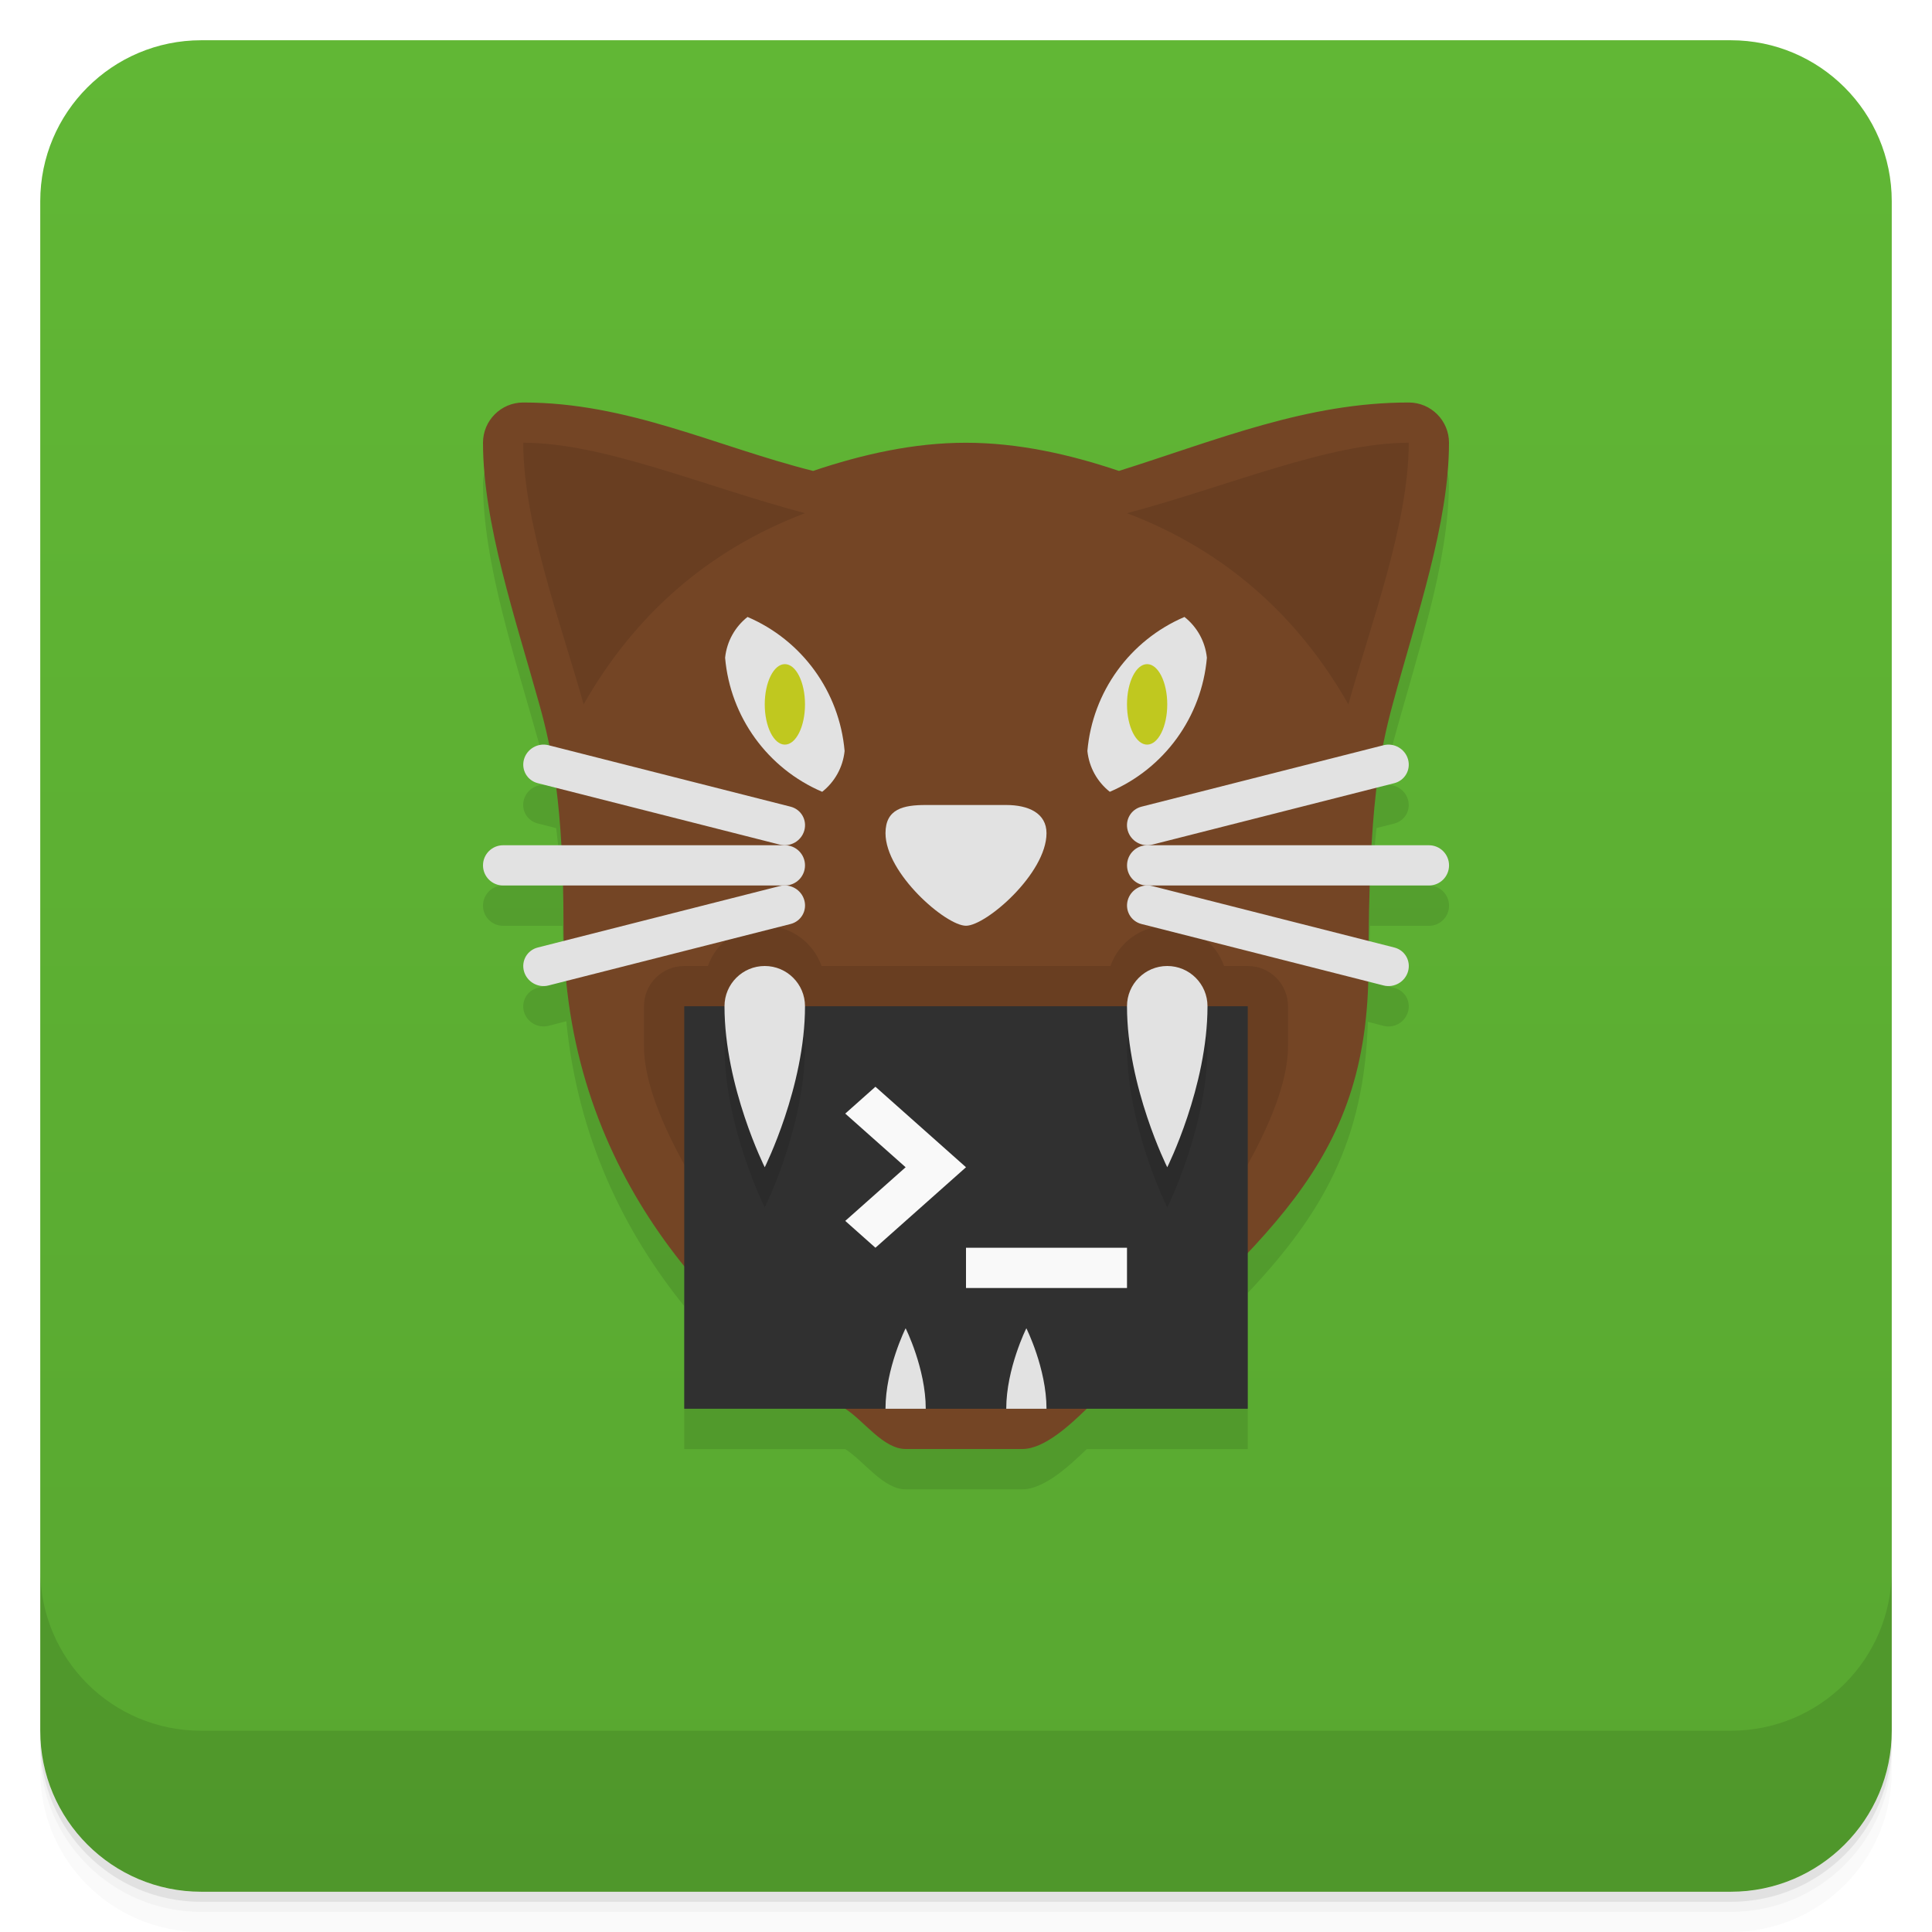
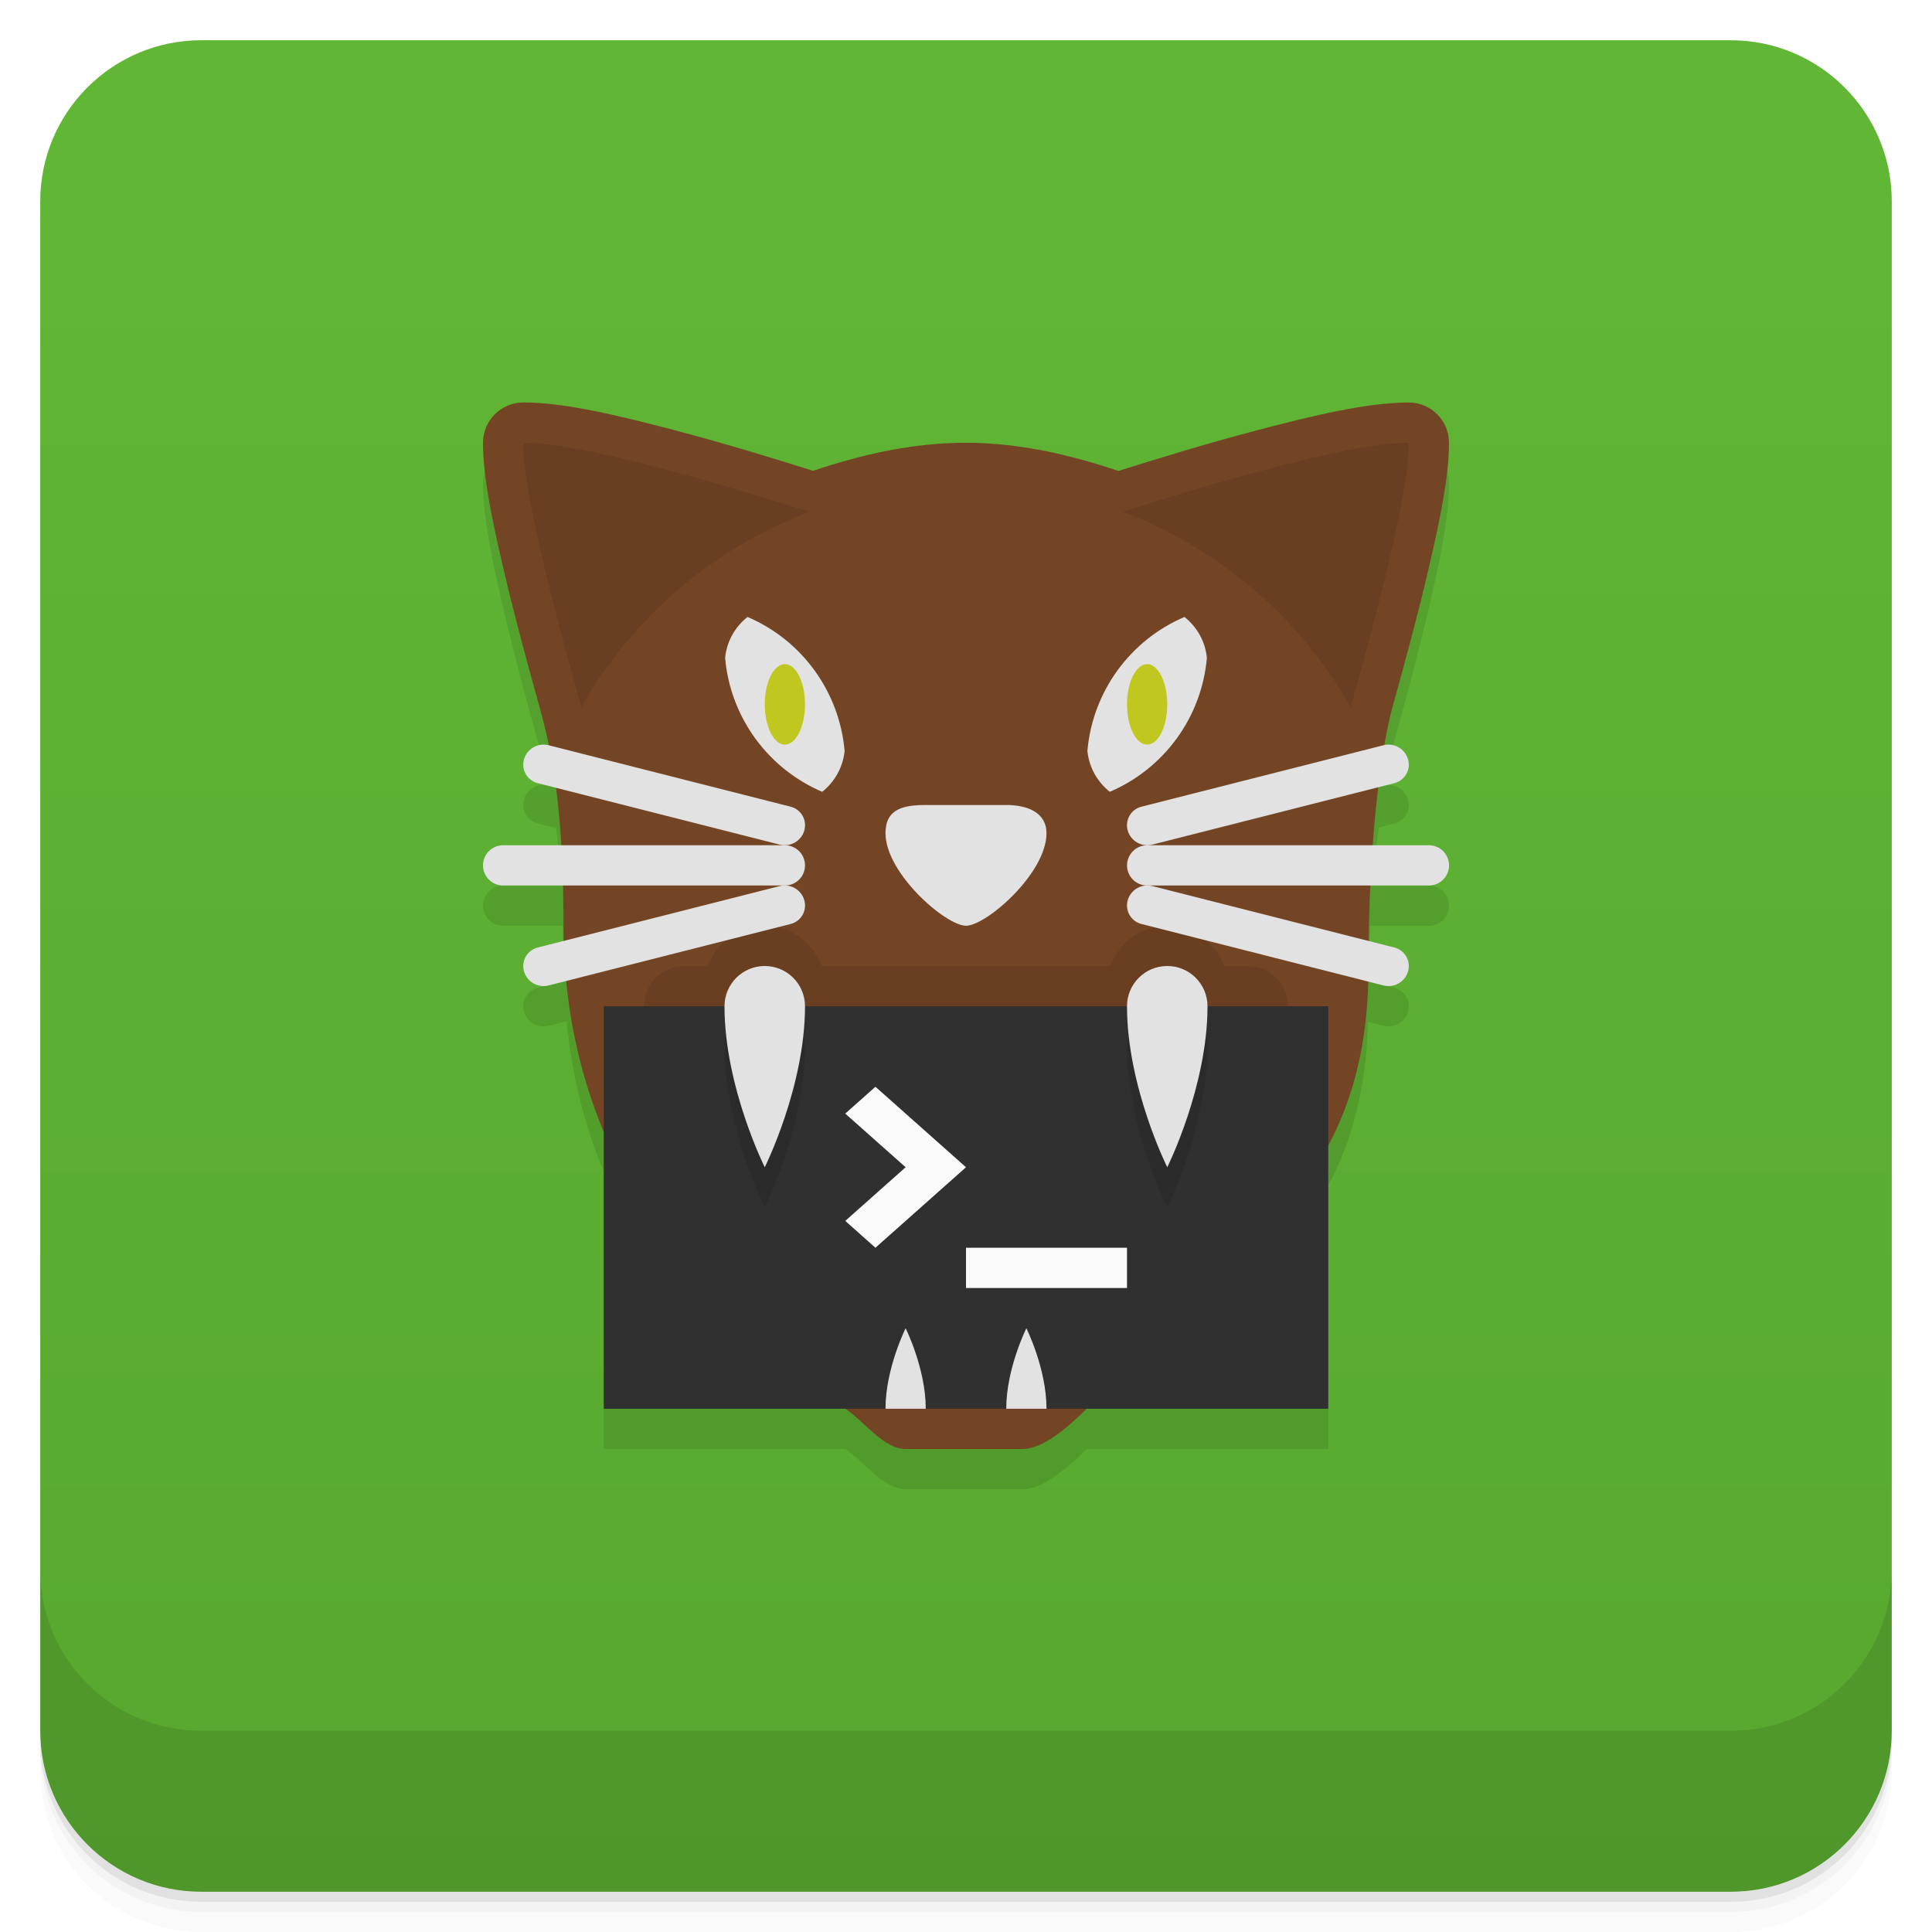
<svg xmlns="http://www.w3.org/2000/svg" version="1.1" viewBox="0 0 48 48">
  <defs>
    <linearGradient id="bg" x2="0" y1="1" y2="47" gradientUnits="userSpaceOnUse">
      <stop style="stop-color:#61b735" offset="0" />
      <stop style="stop-color:#58a730" offset="1" />
    </linearGradient>
  </defs>
  <path d="m1 43v0.25c0 2.216 1.784 4 4 4h38c2.216 0 4-1.784 4-4v-0.25c0 2.216-1.784 4-4 4h-38c-2.216 0-4-1.784-4-4zm0 0.5v0.5c0 2.216 1.784 4 4 4h38c2.216 0 4-1.784 4-4v-0.5c0 2.216-1.784 4-4 4h-38c-2.216 0-4-1.784-4-4z" style="opacity:.02" />
  <path d="m1 43.25v0.25c0 2.216 1.784 4 4 4h38c2.216 0 4-1.784 4-4v-0.25c0 2.216-1.784 4-4 4h-38c-2.216 0-4-1.784-4-4z" style="opacity:.05" />
  <path d="m1 43v0.25c0 2.216 1.784 4 4 4h38c2.216 0 4-1.784 4-4v-0.25c0 2.216-1.784 4-4 4h-38c-2.216 0-4-1.784-4-4z" style="opacity:.1" />
  <rect x="1" y="1" width="46" height="46" rx="4" style="fill:url(#bg)" />
  <path d="m1 39v4c0 2.216 1.784 4 4 4h38c2.216 0 4-1.784 4-4v-4c0 2.216-1.784 4-4 4h-38c-2.216 0-4-1.784-4-4z" style="opacity:.1" />
-   <path d="m13 11c-0.552 0-1 0.448-1 1 0 2 0.806 4.368 1.4 6.5 0.086 0.307 0.168 0.645 0.244 1.02l-0.018-0.004c-0.263-0.067-0.536 0.088-0.609 0.35-0.074 0.261 0.079 0.525 0.342 0.592l0.459 0.117c0.053 0.415 0.098 0.883 0.129 1.426h-1.447c-0.277 0-0.5 0.223-0.5 0.5s0.223 0.5 0.5 0.5h1.475c0.009 0.331 0.025 0.618 0.025 0.998 0 0.129 0.014 0.25 0.018 0.377l-0.658 0.166c-0.263 0.067-0.416 0.333-0.342 0.594 0.074 0.261 0.346 0.416 0.609 0.35l0.443-0.113c0.283 2.888 1.436 5.229 2.93 7.078v3.551h4c0.466 0.299 0.946 1 1.5 1h2.9c0.554 0 1.201-0.615 1.6-1h4v-3.877c1.848-1.964 2.898-3.771 2.984-6.738l0.391 0.1c0.263 0.067 0.534-0.09 0.607-0.352 0.074-0.261-0.079-0.525-0.342-0.592l-0.629-0.16c0.005-0.501 0.013-0.966 0.027-1.381h1.463c0.277 0 0.5-0.223 0.5-0.5s-0.223-0.5-0.5-0.5h-1.416c0.032-0.534 0.068-1.035 0.115-1.43l0.439-0.111c0.263-0.067 0.416-0.331 0.342-0.592-0.074-0.261-0.344-0.418-0.607-0.352l-0.01 2e-3c0.075-0.384 0.153-0.717 0.234-1.018 0.599-2.215 1.4-4.5 1.4-6.5 0-0.552-0.448-1-1-1-2.534 0-4.74 0.923-7.199 1.699-1.223-0.413-2.506-0.698-3.801-0.699-1.295-0.001-2.573 0.286-3.801 0.699-2.433-0.614-4.591-1.699-7.199-1.699z" style="color-rendering:auto;color:#000000;dominant-baseline:auto;font-feature-settings:normal;font-variant-alternates:normal;font-variant-caps:normal;font-variant-ligatures:normal;font-variant-numeric:normal;font-variant-position:normal;image-rendering:auto;isolation:auto;mix-blend-mode:normal;opacity:.1;paint-order:normal;shape-padding:0;shape-rendering:auto;solid-color:#000000;text-decoration-color:#000000;text-decoration-line:none;text-decoration-style:solid;text-indent:0;text-orientation:mixed;text-transform:none;white-space:normal" />
-   <path d="m13 10c-0.552 0-1 0.448-1 1 0 2 0.806 4.368 1.4 6.5 0.312 1.118 0.6 2.5 0.6 5.498 0 6.002 3.678 9.872 7 12.002 0.466 0.299 0.946 1 1.5 1h2.9c0.554 0 1.201-0.615 1.6-1 4.427-4.274 7-6 7-11 0-4 0.297-5.378 0.6-6.5 0.599-2.215 1.4-4.5 1.4-6.5 0-0.552-0.448-1-1-1-2.534 0-4.74 0.924-7.2 1.7-1.223-0.413-2.505-0.699-3.8-0.7-1.295-0.001-2.572 0.287-3.8 0.7-2.433-0.614-4.592-1.7-7.2-1.7z" style="color-rendering:auto;color:#000000;dominant-baseline:auto;fill:#744525;font-feature-settings:normal;font-variant-alternates:normal;font-variant-caps:normal;font-variant-ligatures:normal;font-variant-numeric:normal;font-variant-position:normal;image-rendering:auto;isolation:auto;mix-blend-mode:normal;paint-order:normal;shape-padding:0;shape-rendering:auto;solid-color:#000000;text-decoration-color:#000000;text-decoration-line:none;text-decoration-style:solid;text-indent:0;text-orientation:mixed;text-transform:none;white-space:normal" />
-   <path d="m26 35c0.554 0 6-6 6-9v-1c0-0.554-0.446-1-1-1h-0.588c-0.212-0.599-0.777-0.999-1.412-1-0.635 8.95e-4 -1.2 0.401-1.412 1h-7.176c-0.212-0.599-0.777-0.999-1.412-1h-2e-5c-0.635 8.95e-4 -1.2 0.401-1.412 1h-0.588c-0.554 0-1 0.446-1 1v1c0 3 5.446 9 6 9" style="opacity:.1;paint-order:normal" />
-   <rect x="17" y="25" width="14" height="10" style="fill:#303030;paint-order:normal;stroke-width:.798" />
+   <path d="m13 11c-0.552 1.9e-5 -1 0.448-1 1-3.3e-5 0.842 0.224 1.914 0.512 3.148 0.262 1.125 0.585 2.314 0.879 3.369 0.084 0.303 0.165 0.634 0.242 1l-0.006-2e-3c-0.263-0.067-0.536 0.088-0.609 0.35s0.079 0.525 0.342 0.592l0.455 0.115c0.054 0.414 0.099 0.884 0.131 1.428h-1.445c-0.277 0-0.5 0.223-0.5 0.5s0.223 0.5 0.5 0.5h1.475c9e-3 0.331 0.025 0.617 0.025 0.998 0 0.129 0.012 0.25 0.016 0.377l-0.656 0.166c-0.263 0.067-0.416 0.331-0.342 0.592 0.074 0.261 0.346 0.418 0.609 0.352l0.447-0.113c0.134 1.366 0.458 2.613 0.926 3.74v6.889h6c0.466 0.299 0.946 1 1.5 1h2.9c0.554 0 1.201-0.615 1.6-1h6v-6.545c0.605-1.147 0.942-2.432 0.988-4.068l0.387 0.098c0.263 0.067 0.534-0.09 0.607-0.352s-0.079-0.525-0.342-0.592l-0.625-0.158c0.007-0.474 0.013-0.948 0.033-1.383h1.453c0.277 0 0.5-0.223 0.5-0.5s-0.223-0.5-0.5-0.5h-1.385c0.039-0.524 0.083-1.007 0.137-1.445l0.387-0.098c0.263-0.067 0.416-0.331 0.342-0.592-0.072-0.254-0.33-0.405-0.586-0.352 0.067-0.387 0.138-0.728 0.211-0.988 0.295-1.056 0.618-2.247 0.881-3.373 0.288-1.236 0.512-2.309 0.512-3.152-2.2e-5 -0.552-0.448-1-1-1-1.028-3.6e-5 -2.36 0.32-3.764 0.689-1.32 0.347-2.582 0.738-3.449 1.012-1.223-0.413-2.494-0.7-3.787-0.701-1.297-0.001-2.571 0.284-3.799 0.697-0.872-0.275-2.136-0.666-3.453-1.012-1.399-0.368-2.723-0.686-3.748-0.686z" style="opacity:.1" />
+   <path d="m13 10c-0.552 1.9e-5 -1 0.448-1 1-3.3e-5 0.842 0.224 1.914 0.512 3.148 0.262 1.125 0.585 2.314 0.879 3.369 0.312 1.118 0.609 2.482 0.609 5.481 0 6.002 3.678 9.872 7 12.002 0.466 0.299 0.946 1 1.5 1h2.9c0.554 0 1.202-0.615 1.6-1 4.427-4.274 7-6 7-11 0-3 0.295-5.355 0.607-6.475 0.295-1.056 0.618-2.247 0.881-3.373 0.288-1.236 0.512-2.309 0.512-3.152-2.2e-5 -0.552-0.448-1-1-1-1.028-3.6e-5 -2.36 0.32-3.764 0.689-1.32 0.347-2.582 0.738-3.449 1.012-1.223-0.413-2.494-0.7-3.787-0.701-1.297-0.001-2.571 0.284-3.799 0.697-0.872-0.275-2.136-0.666-3.453-1.012-1.399-0.368-2.723-0.686-3.748-0.686z" style="fill:#744525" />
+   <path d="m19 23a1.5 1.5 0 0 0-1.412 1h-0.588c-0.554 0-1 0.446-1 1v1c0 0.554 0.446 1 1 1h14c0.554 0 1-0.446 1-1v-1c0-0.554-0.446-1-1-1h-0.588a1.5 1.5 0 0 0-1.412-1 1.5 1.5 0 0 0-1.412 1h-7.176a1.5 1.5 0 0 0-1.412-1z" style="opacity:.1;paint-order:normal" />
+   <rect x="15" y="25" width="18" height="10" style="fill:#303030;paint-order:normal;stroke-width:.905" />
  <path d="m23 20c-0.554 0-1 0.095-1 0.7 0 1 1.5 2.3 2 2.3s2-1.3 2-2.3c0-0.496-0.446-0.7-1-0.7z" style="fill:#e2e2e2;paint-order:normal" />
-   <path d="m35 11c0 2-0.937 4.484-1.5 6.5-1.266-2.227-3.105-3.842-5.5-4.75 2.492-0.659 5-1.75 7-1.75z" style="opacity:.1;paint-order:normal" />
+   <path d="m13 11c-2.6e-5 0.665 0.202 1.7 0.486 2.922 0.256 1.1 0.574 2.276 0.867 3.326l0.09 0.32a11 11 0 0 1 5.664-4.852l-0.207-0.066c-0.866-0.274-2.116-0.659-3.406-0.998-1.386-0.364-2.676-0.652-3.494-0.652z" style="opacity:.1;paint-order:normal" />
+   <path d="m35 11c2.6e-5 0.665-0.202 1.7-0.486 2.922-0.256 1.1-0.574 2.276-0.867 3.326l-0.09 0.32a11 11 0 0 0-5.664-4.852l0.207-0.066c0.866-0.274 2.116-0.659 3.406-0.998 1.386-0.364 2.676-0.652 3.494-0.652z" style="opacity:.1;paint-order:normal" />
  <path d="m29.428 15.328c-1.357 0.58-2.284 1.86-2.412 3.33 0.043 0.412 0.249 0.77 0.557 1.014 1.357-0.58 2.284-1.86 2.412-3.33-0.043-0.412-0.249-0.77-0.557-1.014z" style="fill:#e2e2e2;paint-order:normal" />
  <path d="m18.572 15.328c1.357 0.58 2.284 1.86 2.412 3.33-0.043 0.412-0.249 0.77-0.557 1.014-1.357-0.58-2.284-1.86-2.412-3.33 0.043-0.412 0.249-0.77 0.557-1.014z" style="fill:#e2e2e2;paint-order:normal" />
  <rect x="12" y="21" width="8" height="1" ry=".5" style="fill:#e2e2e2;paint-order:normal" />
  <ellipse cx="28.5" cy="17.5" rx=".5" ry="1" style="fill:#c0c81f;paint-order:normal" />
  <ellipse cx="19.5" cy="17.5" rx=".5" ry="1" style="fill:#c0c81f;paint-order:normal" />
  <rect transform="matrix(.96925 .24609 -.2721 .96227 0 0)" x="17.667" y="14.597" width="7.185" height=".98" ry=".49" style="fill:#e2e2e2;paint-order:normal" />
  <rect transform="matrix(.96925 -.24609 -.2721 -.96227 0 0)" x="5.963" y="-27.094" width="7.185" height=".98" ry=".49" style="fill:#e2e2e2;paint-order:normal" />
  <rect transform="scale(-1,1)" x="-36.001" y="21" width="8" height="1" ry=".5" style="fill:#e2e2e2;paint-order:normal" />
  <rect transform="matrix(-.96925 .24609 .2721 .96227 0 0)" x="-28.539" y="26.414" width="7.185" height=".98" ry=".49" style="fill:#e2e2e2;paint-order:normal" />
  <rect transform="matrix(-.96925 -.24609 .2721 -.96227 0 0)" x="-40.244" y="-15.277" width="7.185" height=".98" ry=".49" style="fill:#e2e2e2;paint-order:normal" />
  <path d="m19 25c-0.552 0-1 0.448-1 1 0 2 1 4 1 4s1-2 1-4c0-0.552-0.448-1-1-1zm10 0c-0.552 0-1 0.448-1 1 0 2 1 4 1 4s1-2 1-4c0-0.552-0.448-1-1-1z" style="opacity:.1;paint-order:normal" />
  <path d="m29 24c-0.552 0-1 0.448-1 1 0 2 1 4 1 4s1-2 1-4c0-0.552-0.448-1-1-1z" style="fill:#e2e2e2;paint-order:normal" />
  <path d="m22.5 33s0.5 1 0.5 2h-1c0-1 0.5-2 0.5-2z" style="fill:#e2e2e2;paint-order:normal" />
  <path d="m25.5 33s0.5 1 0.5 2h-1c0-1 0.5-2 0.5-2z" style="fill:#e2e2e2;paint-order:normal" />
  <path d="m19 24c-0.552 0-1 0.448-1 1 0 2 1 4 1 4s1-2 1-4c0-0.552-0.448-1-1-1z" style="fill:#e2e2e2;paint-order:normal" />
  <rect x="24" y="31" width="4" height="1" style="fill:#f9f9f9;paint-order:normal" />
  <path d="m21.75 27c0.75 0.667 1.5 1.333 2.25 2-0.75 0.667-1.5 1.333-2.25 2l-0.75-0.667 1.5-1.333-1.5-1.333z" style="fill:#f9f9f9;paint-order:normal" />
-   <path d="m13 11c0 2 0.937 4.484 1.5 6.5 1.266-2.227 3.105-3.842 5.5-4.75-2.492-0.659-5-1.75-7-1.75z" style="opacity:.1;paint-order:normal" />
</svg>
